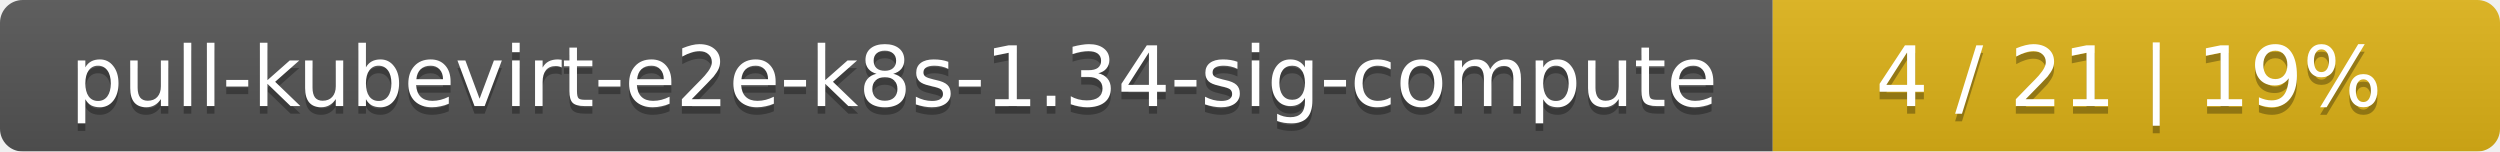
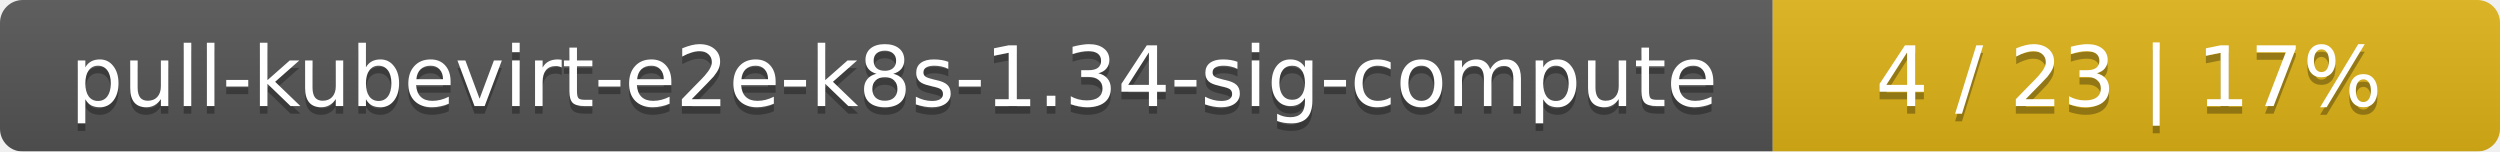
<svg xmlns="http://www.w3.org/2000/svg" width="330" height="20">
  <linearGradient id="smooth" x2="0" y2="100%">
    <stop offset="0" stop-color="#bbb" stop-opacity=".1" />
    <stop offset="1" stop-opacity=".1" />
  </linearGradient>
  <mask id="round">
    <rect width="330" height="20" rx="3" fill="#fff" />
  </mask>
  <g mask="url(#round)">
    <rect width="234" height="20" fill="#555" />
    <rect x="234" width="96" height="20" fill="#dfb317" />
    <rect width="330" height="20" fill="url(#smooth)" />
  </g>
  <g fill="#fff" text-anchor="middle" font-family="DejaVu Sans,Verdana,Geneva,sans-serif" font-size="11">
    <text x="118" y="15" fill="#010101" fill-opacity=".3">pull-kubevirt-e2e-k8s-1.34-sig-compute</text>
    <text x="118" y="14">pull-kubevirt-e2e-k8s-1.34-sig-compute</text>
-     <text x="281" y="15" fill="#010101" fill-opacity=".3">4 / 21    |    19%</text>
-     <text x="281" y="14">4 / 21    |    19%</text>
+     <text x="281" y="15" fill="#010101" fill-opacity=".3">4 / 23    |    17%</text>
+     <text x="281" y="14">4 / 23    |    17%</text>
  </g>
</svg>
